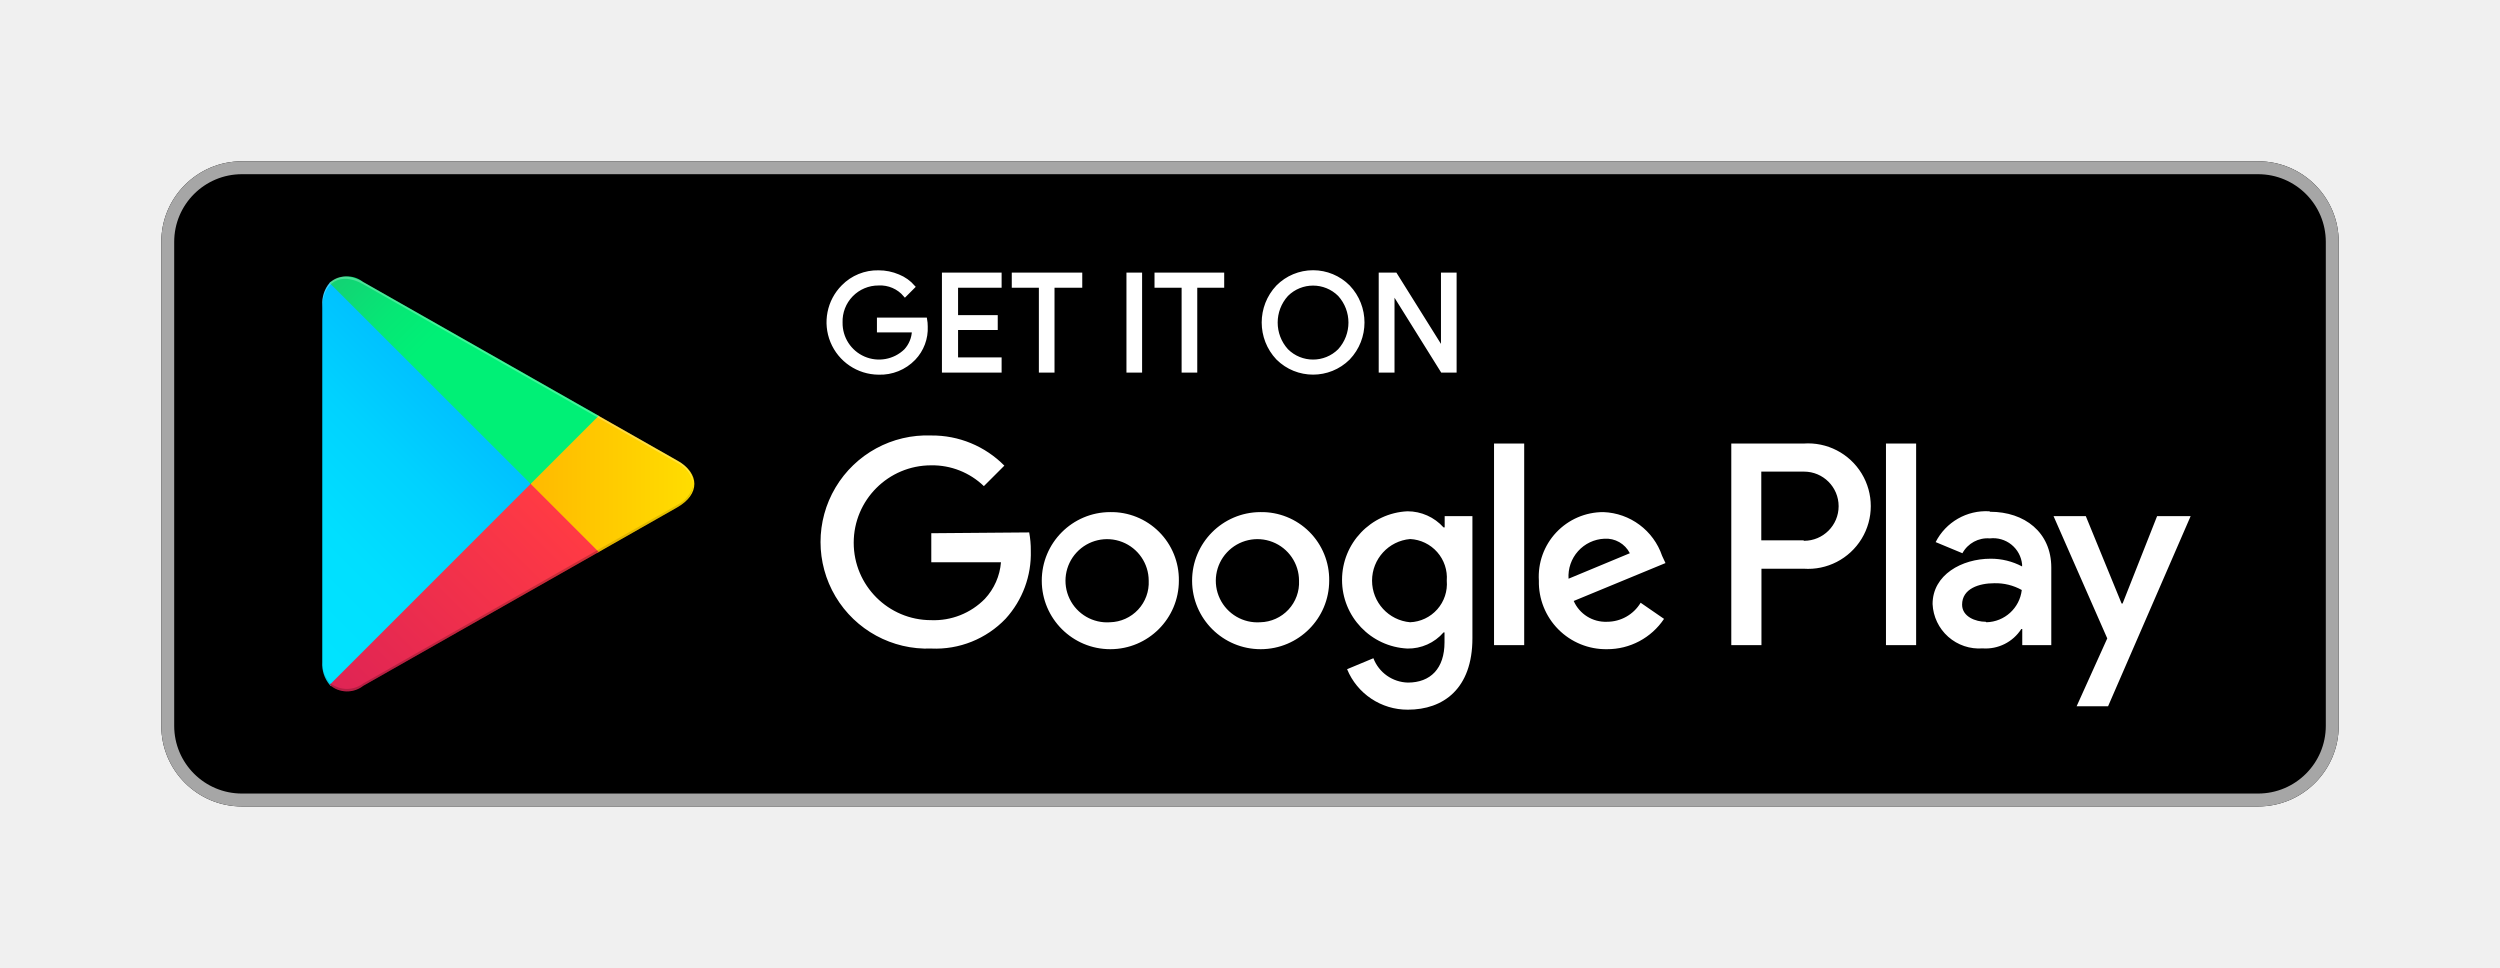
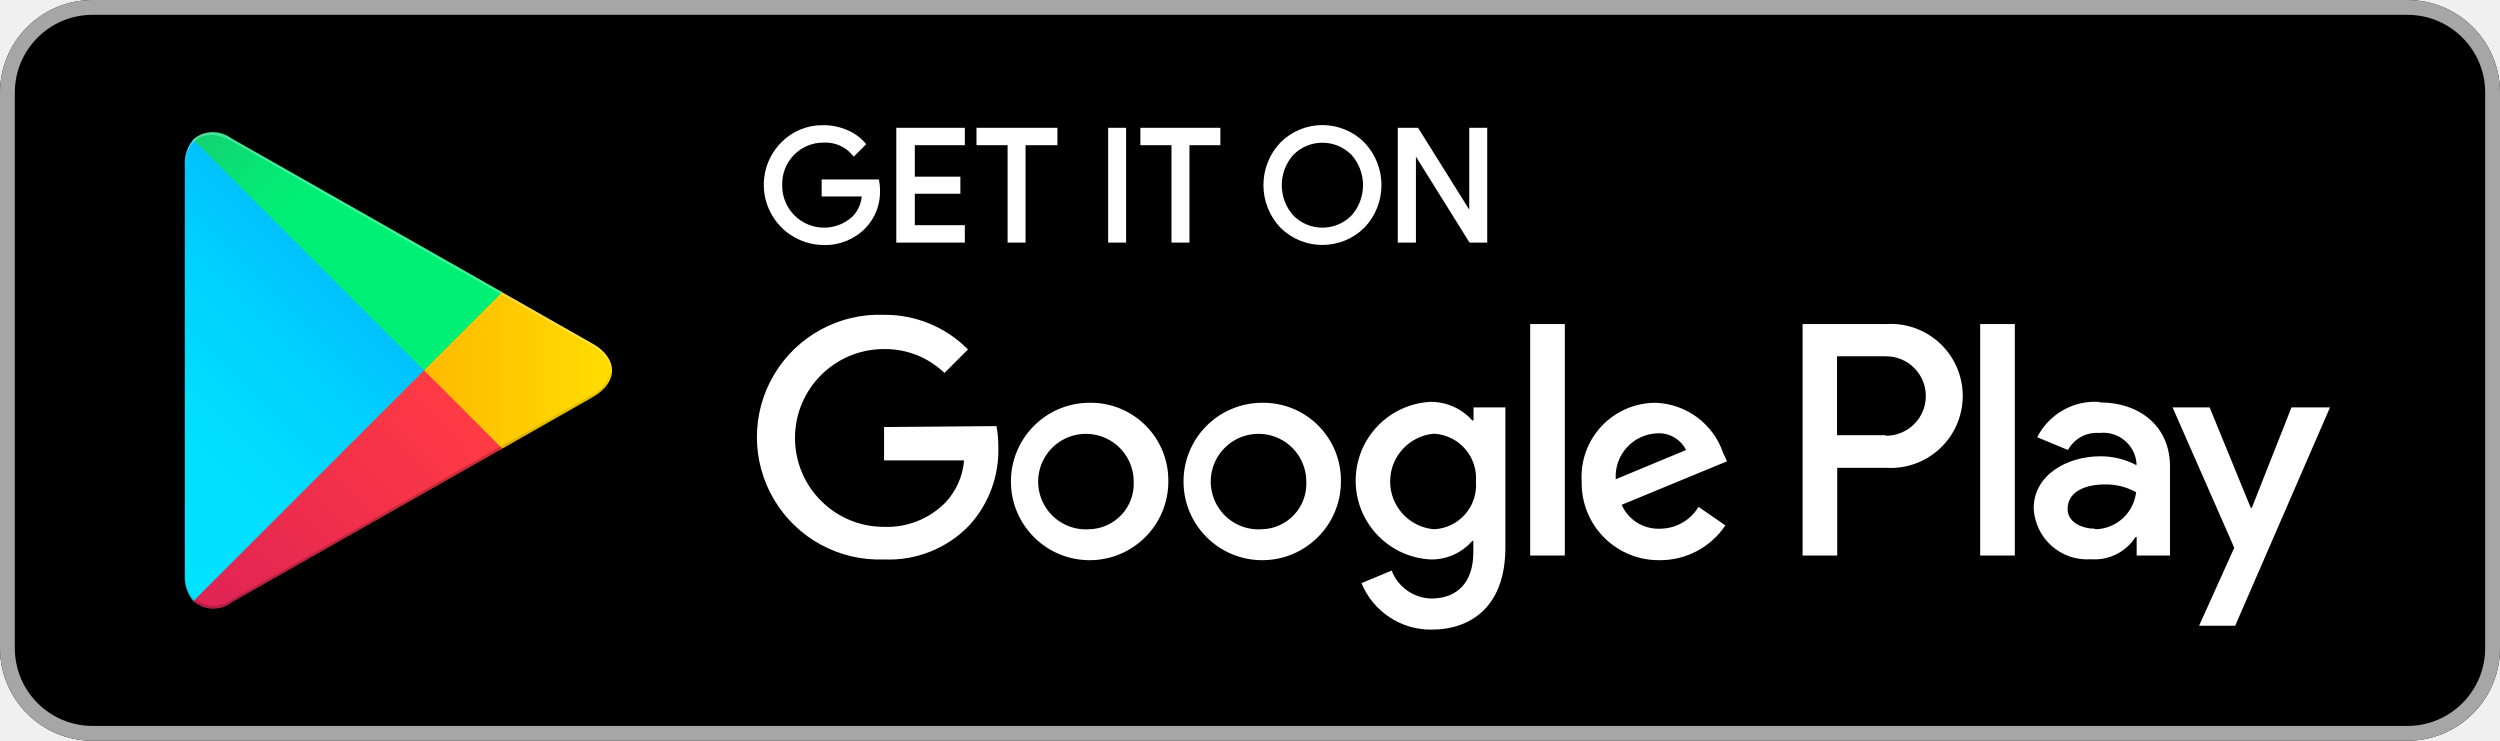
- <svg xmlns="http://www.w3.org/2000/svg" viewBox="0 0 155 60">
+ <svg xmlns="http://www.w3.org/2000/svg" viewBox="10 10 135 40">
  <defs>
    <linearGradient id="a" x1="31.8" y1="183.29" x2="15.02" y2="166.51" gradientTransform="matrix(1 0 0 -1 0 202)" gradientUnits="userSpaceOnUse">
      <stop offset="0" stop-color="#00a0ff" />
      <stop offset=".01" stop-color="#00a1ff" />
      <stop offset=".26" stop-color="#00beff" />
      <stop offset=".51" stop-color="#00d2ff" />
      <stop offset=".76" stop-color="#00dfff" />
      <stop offset="1" stop-color="#00e3ff" />
    </linearGradient>
    <linearGradient id="b" x1="43.83" y1="172" x2="19.64" y2="172" gradientTransform="matrix(1 0 0 -1 0 202)" gradientUnits="userSpaceOnUse">
      <stop offset="0" stop-color="#ffe000" />
      <stop offset=".41" stop-color="#ffbd00" />
      <stop offset=".78" stop-color="orange" />
      <stop offset="1" stop-color="#ff9c00" />
    </linearGradient>
    <linearGradient id="c" x1="34.83" y1="169.7" x2="12.07" y2="146.95" gradientTransform="matrix(1 0 0 -1 0 202)" gradientUnits="userSpaceOnUse">
      <stop offset="0" stop-color="#ff3a44" />
      <stop offset="1" stop-color="#c31162" />
    </linearGradient>
    <linearGradient id="d" x1="17.3" y1="191.82" x2="27.46" y2="181.66" gradientTransform="matrix(1 0 0 -1 0 202)" gradientUnits="userSpaceOnUse">
      <stop offset="0" stop-color="#32a071" />
      <stop offset=".07" stop-color="#2da771" />
      <stop offset=".48" stop-color="#15cf74" />
      <stop offset=".8" stop-color="#06e775" />
      <stop offset="1" stop-color="#00f076" />
    </linearGradient>
  </defs>
  <path fill="none" d="M0 0h155v60H0z" />
  <rect x="10" y="10" width="135" height="40" rx="5" ry="5" />
  <path d="M140 10.8a4.2 4.2 0 0 1 4.2 4.2v30a4.2 4.2 0 0 1-4.2 4.2H15a4.2 4.2 0 0 1-4.2-4.2V15a4.2 4.2 0 0 1 4.2-4.2h125m0-.8H15a5 5 0 0 0-5 5v30a5 5 0 0 0 5 5h125a5 5 0 0 0 5-5V15a5 5 0 0 0-5-5z" fill="#a6a6a6" />
  <path d="M57.42 20.24a2.71 2.71 0 0 1-.75 2 2.91 2.91 0 0 1-2.2.89 3.15 3.15 0 0 1-2.21-5.37 3 3 0 0 1 2.21-.9 3.1 3.1 0 0 1 1.23.25 2.47 2.47 0 0 1 .94.67l-.53.53a2 2 0 0 0-1.64-.71 2.32 2.32 0 0 0-2.33 2.4 2.36 2.36 0 0 0 4 1.73 1.89 1.89 0 0 0 .5-1.22h-2.17v-.72h2.91a2.54 2.54 0 0 1 .04.45zM62 17.74h-2.7v1.9h2.46v.72H59.3v1.9H62V23h-3.5v-6H62zM65.28 23h-.77v-5.26h-1.68V17H67v.74h-1.72zM69.94 23v-6h.77v6zM74.13 23h-.77v-5.26h-1.68V17h4.12v.74h-1.67zM83.61 22.22a3.12 3.12 0 0 1-4.4 0 3.24 3.24 0 0 1 0-4.45 3.1 3.1 0 0 1 4.4 0 3.23 3.23 0 0 1 0 4.45zm-3.83-.5a2.31 2.31 0 0 0 3.26 0 2.56 2.56 0 0 0 0-3.44 2.31 2.31 0 0 0-3.26 0 2.56 2.56 0 0 0 0 3.44zM85.58 23v-6h.94l2.92 4.67V17h.77v6h-.8l-3.05-4.89V23z" fill="#fff" stroke="#fff" stroke-miterlimit="10" stroke-width=".2" />
  <path d="M78.14 31.75A4.25 4.25 0 1 0 82.41 36a4.19 4.19 0 0 0-4.27-4.25zm0 6.83a2.58 2.58 0 1 1 2.4-2.58 2.46 2.46 0 0 1-2.4 2.58zm-9.31-6.83A4.25 4.25 0 1 0 73.09 36a4.19 4.19 0 0 0-4.27-4.25zm0 6.83A2.58 2.58 0 1 1 71.22 36a2.46 2.46 0 0 1-2.4 2.58zm-11.09-5.52v1.8h4.32a3.77 3.77 0 0 1-1 2.27 4.42 4.42 0 0 1-3.33 1.32 4.8 4.8 0 0 1 0-9.6A4.6 4.6 0 0 1 61 30.14l1.27-1.27A6.29 6.29 0 0 0 57.74 27a6.61 6.61 0 1 0 0 13.21 6 6 0 0 0 4.61-1.85 6 6 0 0 0 1.56-4.22 5.87 5.87 0 0 0-.1-1.13zm45.31 1.4a4 4 0 0 0-3.64-2.71 4 4 0 0 0-4 4.25 4.16 4.16 0 0 0 4.22 4.25 4.23 4.23 0 0 0 3.54-1.88l-1.45-1a2.43 2.43 0 0 1-2.09 1.18 2.16 2.16 0 0 1-2.06-1.29l5.69-2.35zm-5.8 1.42a2.33 2.33 0 0 1 2.22-2.48 1.65 1.65 0 0 1 1.58.9zM92.63 40h1.87V27.5h-1.87zm-3.06-7.3h-.07a3 3 0 0 0-2.24-1 4.26 4.26 0 0 0 0 8.51 2.9 2.9 0 0 0 2.24-1h.06v.61c0 1.63-.87 2.5-2.27 2.5a2.35 2.35 0 0 1-2.14-1.51l-1.63.68A4.05 4.05 0 0 0 87.29 44c2.19 0 4-1.29 4-4.43V32h-1.72zm-2.14 5.88a2.59 2.59 0 0 1 0-5.16A2.4 2.4 0 0 1 89.7 36a2.38 2.38 0 0 1-2.28 2.58zm24.38-11.08h-4.47V40h1.87v-4.74h2.61a3.89 3.89 0 1 0 0-7.76zm0 6h-2.61v-4.26h2.65a2.14 2.14 0 1 1 0 4.29zm11.53-1.8a3.5 3.5 0 0 0-3.33 1.91l1.66.69a1.77 1.77 0 0 1 1.7-.92 1.8 1.8 0 0 1 2 1.61v.13a4.13 4.13 0 0 0-1.95-.48c-1.79 0-3.6 1-3.6 2.81a2.89 2.89 0 0 0 3.1 2.75 2.63 2.63 0 0 0 2.4-1.2h.06v1h1.8v-4.81c0-2.19-1.66-3.46-3.79-3.46zm-.23 6.85c-.61 0-1.46-.31-1.46-1.06 0-1 1.06-1.33 2-1.33a3.32 3.32 0 0 1 1.7.42 2.26 2.26 0 0 1-2.19 2zM133.74 32l-2.14 5.42h-.06L129.32 32h-2l3.33 7.58-1.9 4.21h1.95L135.82 32zm-16.81 8h1.87V27.5h-1.87z" fill="#fff" />
  <path d="M20.44 17.54a2 2 0 0 0-.46 1.4v22.12a2 2 0 0 0 .46 1.4l.07.07L32.9 30.15v-.29L20.51 17.47z" fill="url(#a)" />
  <path d="M37 34.28l-4.1-4.13v-.29l4.1-4.14.09.05L42 28.56c1.4.79 1.4 2.09 0 2.89l-4.89 2.78z" fill="url(#b)" />
  <path d="M37.12 34.22L32.9 30 20.44 42.46a1.63 1.63 0 0 0 2.08.06l14.61-8.3" fill="url(#c)" />
  <path d="M37.12 25.78l-14.61-8.3a1.63 1.63 0 0 0-2.08.06L32.9 30z" fill="url(#d)" />
  <path d="M37 34.13l-14.49 8.25a1.67 1.67 0 0 1-2 0l-.07.07.07.07a1.66 1.66 0 0 0 2 0l14.61-8.3z" style="isolation:isolate" opacity=".2" />
  <path d="M20.44 42.32a2 2 0 0 1-.46-1.4v.15a2 2 0 0 0 .46 1.4l.07-.07zM42 31.3l-5 2.83.09.09L42 31.44A1.75 1.75 0 0 0 43 30a1.86 1.86 0 0 1-1 1.3z" style="isolation:isolate" opacity=".12" />
  <path d="M22.51 17.62L42 28.7a1.86 1.86 0 0 1 1 1.3 1.75 1.75 0 0 0-1-1.44L22.51 17.48c-1.4-.79-2.54-.13-2.54 1.47v.15c.03-1.61 1.15-2.27 2.54-1.48z" style="isolation:isolate" fill="#fff" opacity=".25" />
</svg>
